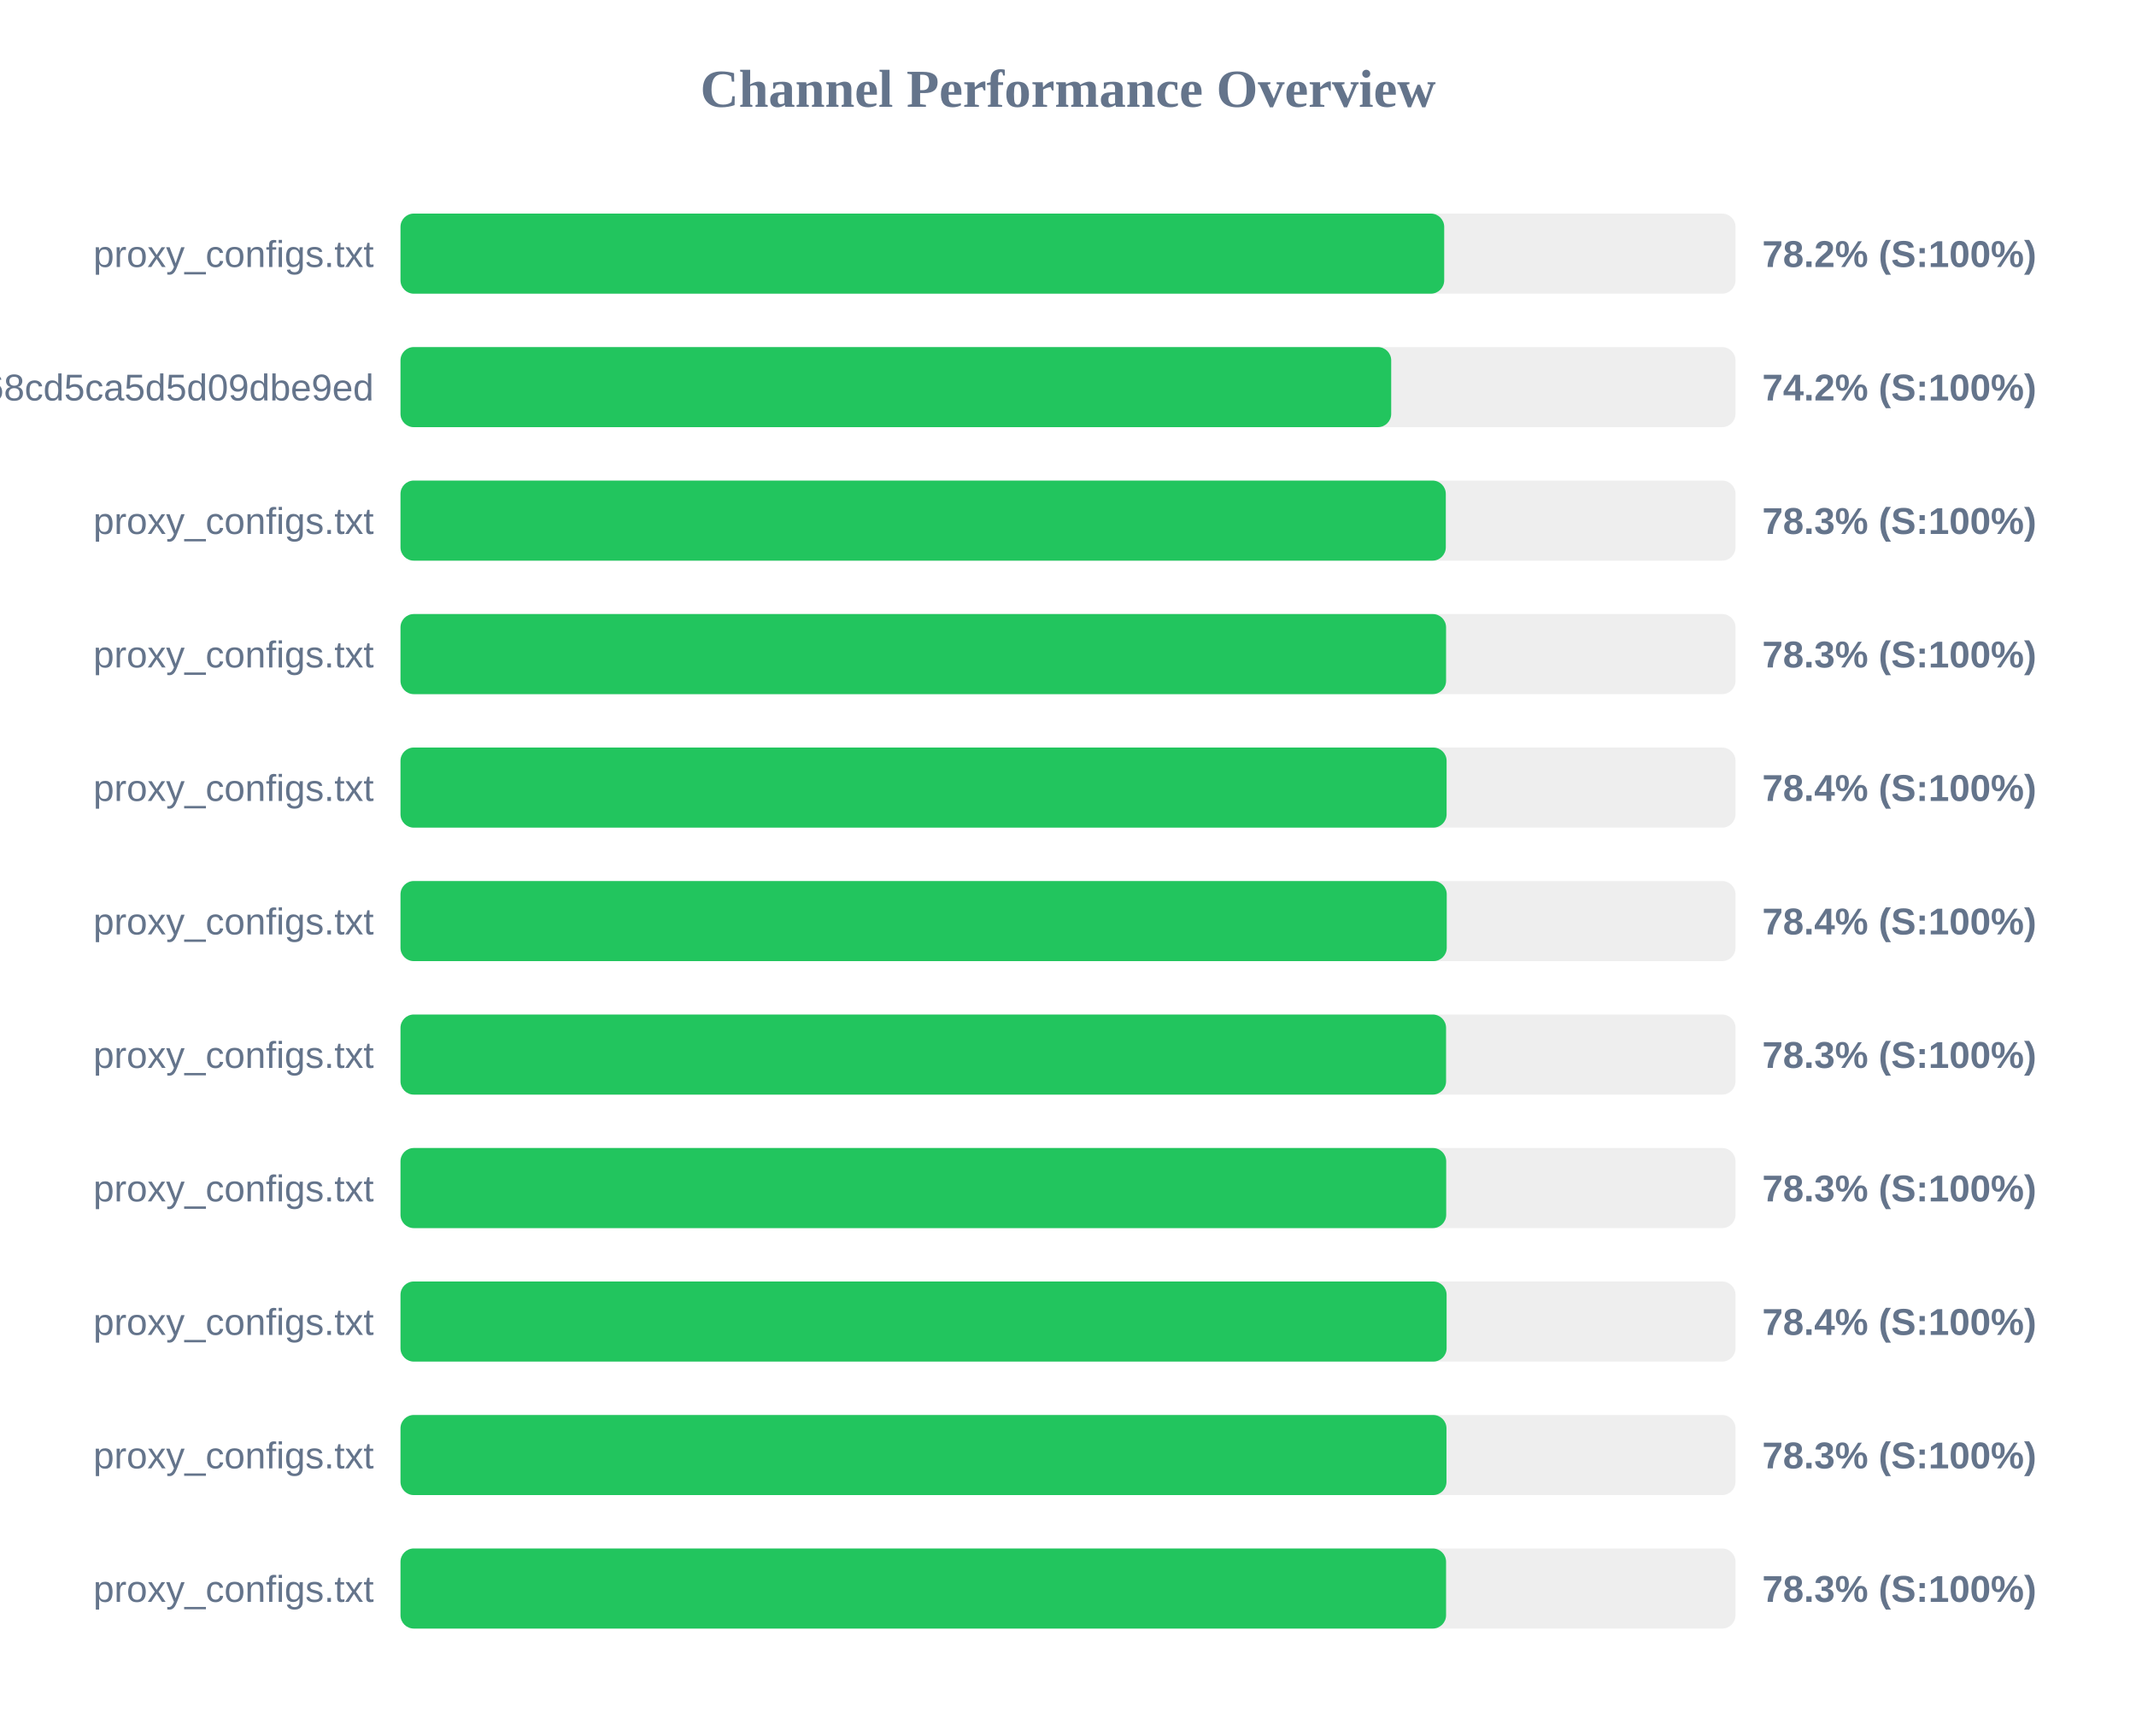
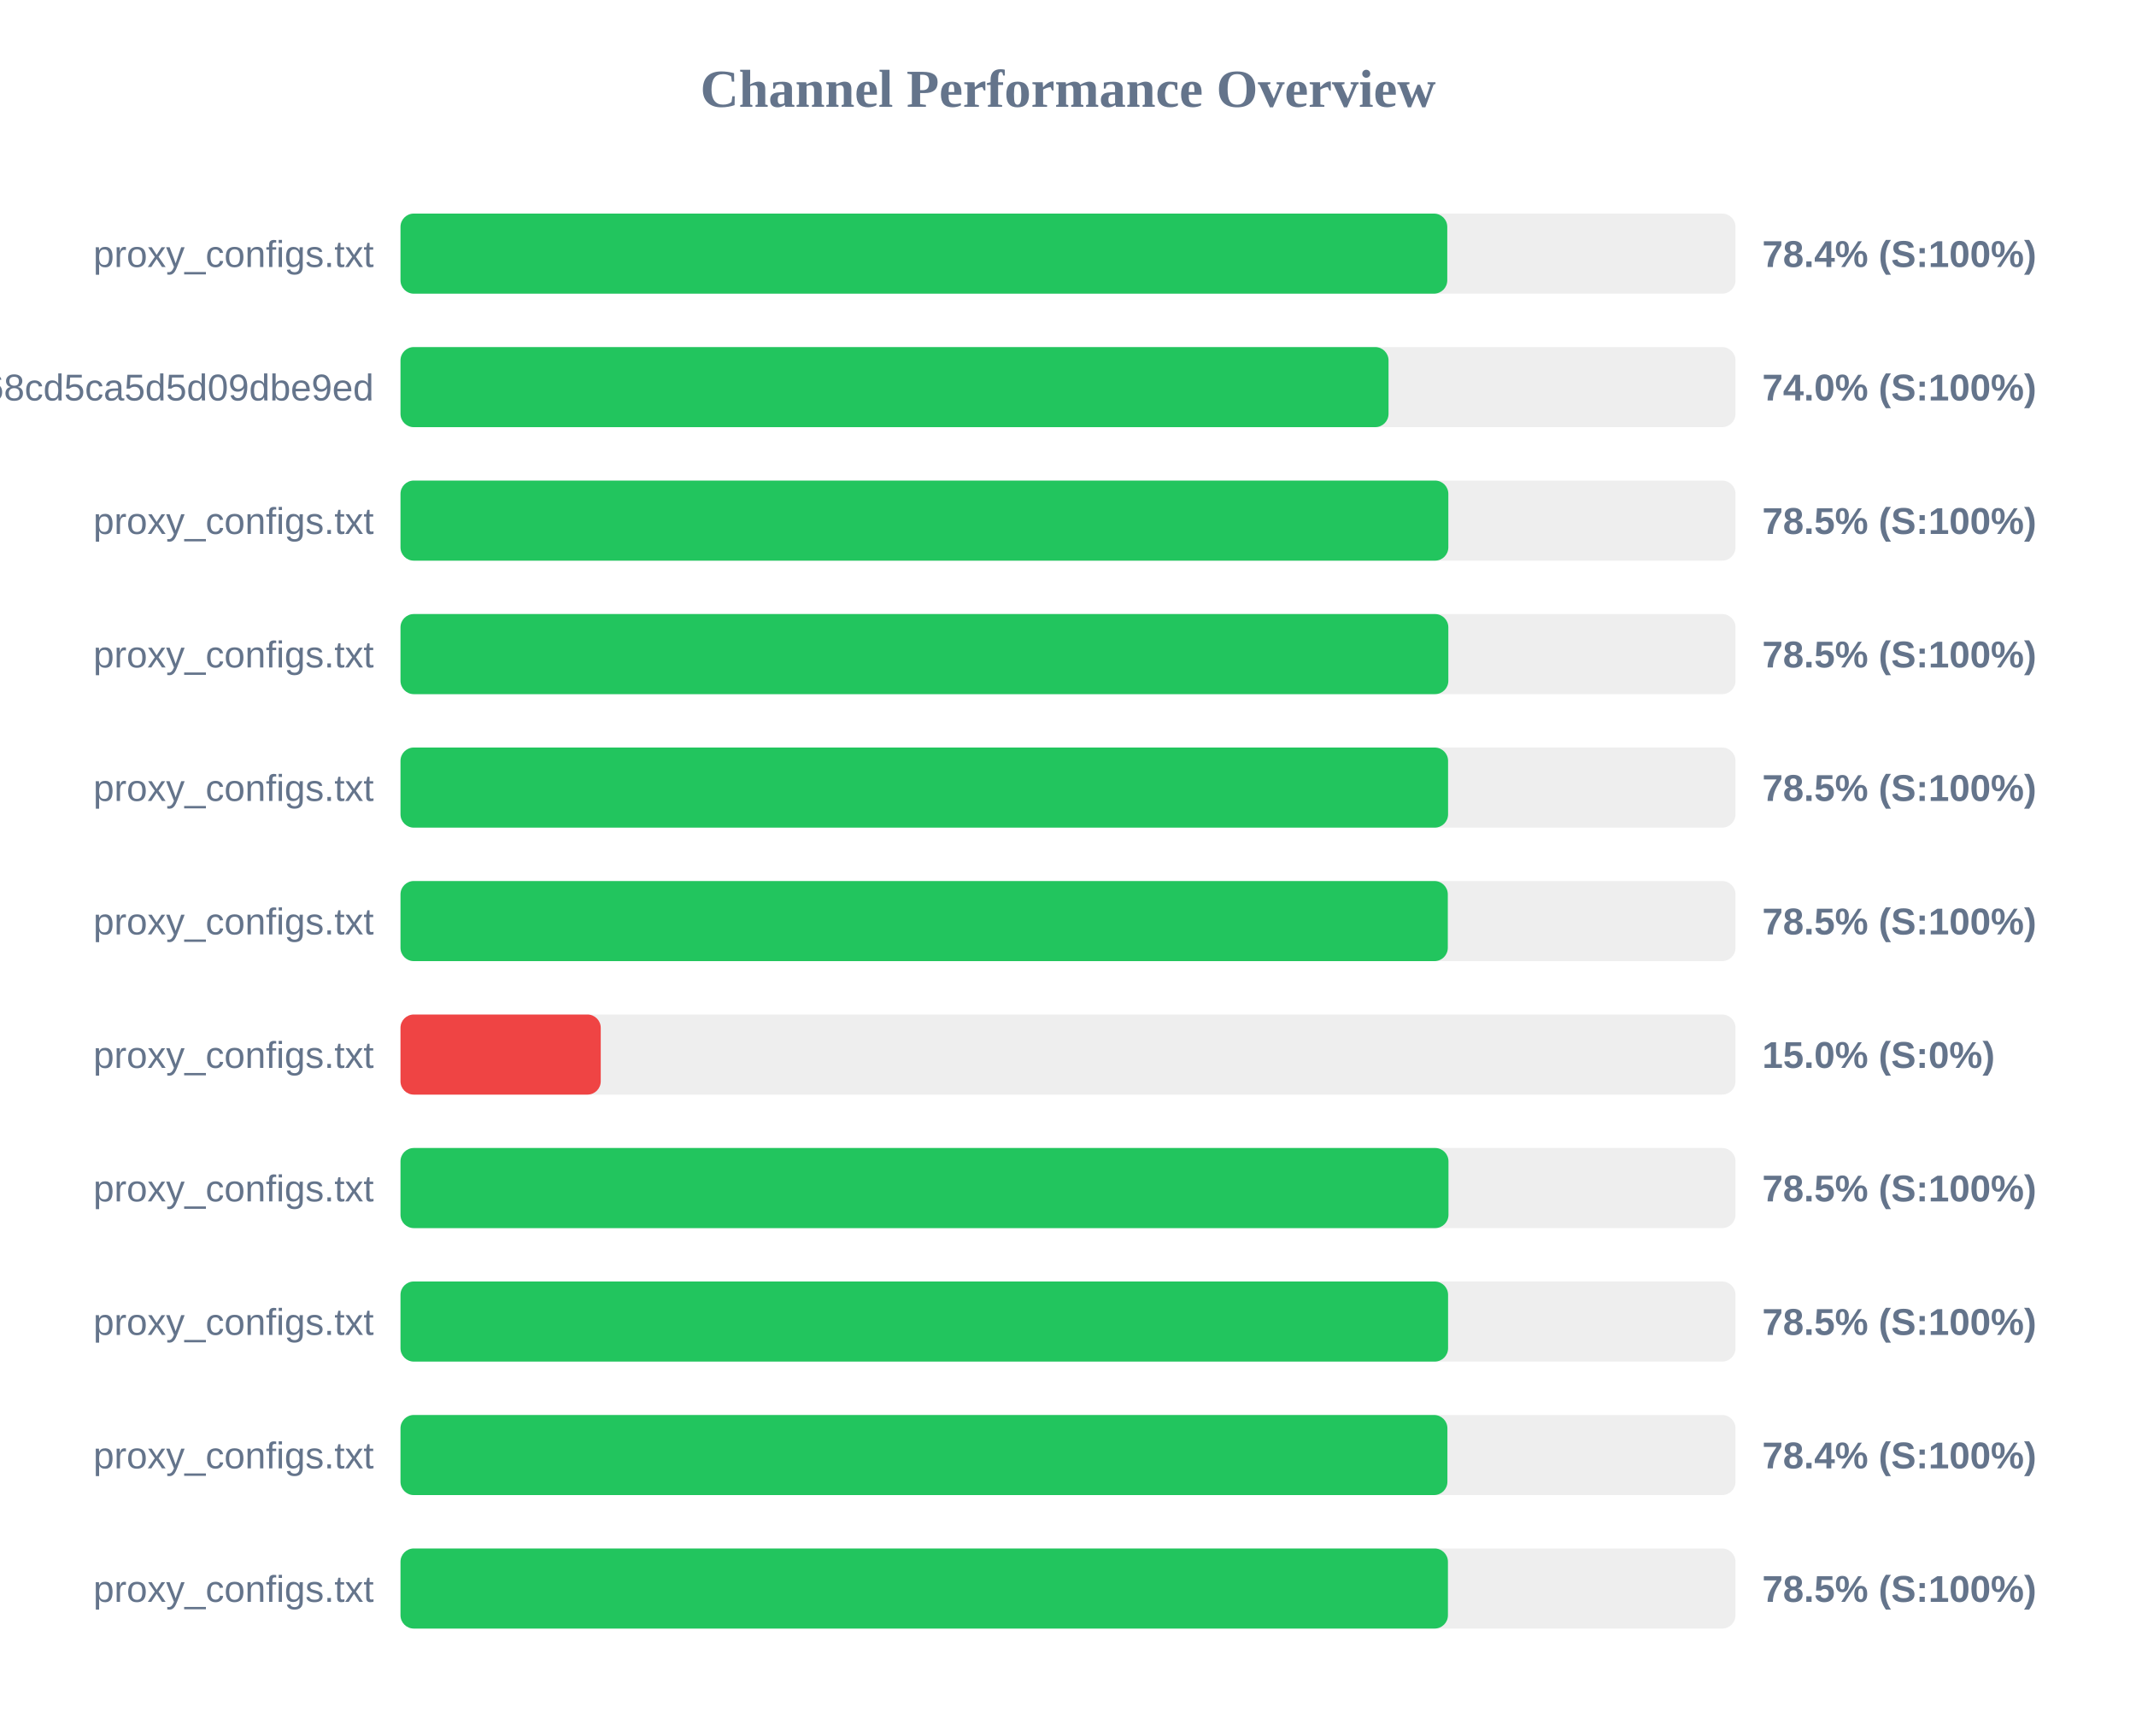
<svg xmlns="http://www.w3.org/2000/svg" width="800" height="650" version="1.1">
  <style>
        .row { font: 14px Arial; fill: #64748b; }
        .score { font: bold 14px Arial; fill: #64748b; }
    </style>
  <text x="400" y="40" text-anchor="middle" font-size="20px" font-weight="bold" fill="#64748b">Channel Performance Overview</text>
  <rect x="150" y="80" width="500" height="30" fill="#eee" rx="5" />
-   <rect x="150" y="80" width="390.9" height="30" fill="#22c55e" rx="5" />
+   <rect x="150" y="80" width="392.05" height="30" fill="#22c55e" rx="5" />
  <text x="140" y="100" text-anchor="end" class="row">proxy_configs.txt</text>
-   <text x="660" y="100" text-anchor="start" class="score">78.2% (S:100%)</text>
+   <text x="660" y="100" text-anchor="start" class="score">78.4% (S:100%)</text>
  <rect x="150" y="130" width="500" height="30" fill="#eee" rx="5" />
-   <rect x="150" y="130" width="371.05" height="30" fill="#22c55e" rx="5" />
+   <rect x="150" y="130" width="370.05" height="30" fill="#22c55e" rx="5" />
  <text x="140" y="150" text-anchor="end" class="row">cloxy?token=9c17f88aa55bc68cd5ca5d5d09dbe9ed</text>
-   <text x="660" y="150" text-anchor="start" class="score">74.2% (S:100%)</text>
+   <text x="660" y="150" text-anchor="start" class="score">74.0% (S:100%)</text>
  <rect x="150" y="180" width="500" height="30" fill="#eee" rx="5" />
-   <rect x="150" y="180" width="391.5" height="30" fill="#22c55e" rx="5" />
+   <rect x="150" y="180" width="392.45" height="30" fill="#22c55e" rx="5" />
  <text x="140" y="200" text-anchor="end" class="row">proxy_configs.txt</text>
-   <text x="660" y="200" text-anchor="start" class="score">78.3% (S:100%)</text>
+   <text x="660" y="200" text-anchor="start" class="score">78.5% (S:100%)</text>
  <rect x="150" y="230" width="500" height="30" fill="#eee" rx="5" />
-   <rect x="150" y="230" width="391.6" height="30" fill="#22c55e" rx="5" />
+   <rect x="150" y="230" width="392.45" height="30" fill="#22c55e" rx="5" />
  <text x="140" y="250" text-anchor="end" class="row">proxy_configs.txt</text>
-   <text x="660" y="250" text-anchor="start" class="score">78.3% (S:100%)</text>
+   <text x="660" y="250" text-anchor="start" class="score">78.5% (S:100%)</text>
  <rect x="150" y="280" width="500" height="30" fill="#eee" rx="5" />
-   <rect x="150" y="280" width="391.8" height="30" fill="#22c55e" rx="5" />
+   <rect x="150" y="280" width="392.35" height="30" fill="#22c55e" rx="5" />
  <text x="140" y="300" text-anchor="end" class="row">proxy_configs.txt</text>
-   <text x="660" y="300" text-anchor="start" class="score">78.4% (S:100%)</text>
+   <text x="660" y="300" text-anchor="start" class="score">78.5% (S:100%)</text>
  <rect x="150" y="330" width="500" height="30" fill="#eee" rx="5" />
-   <rect x="150" y="330" width="391.85" height="30" fill="#22c55e" rx="5" />
+   <rect x="150" y="330" width="392.25" height="30" fill="#22c55e" rx="5" />
  <text x="140" y="350" text-anchor="end" class="row">proxy_configs.txt</text>
-   <text x="660" y="350" text-anchor="start" class="score">78.4% (S:100%)</text>
+   <text x="660" y="350" text-anchor="start" class="score">78.5% (S:100%)</text>
  <rect x="150" y="380" width="500" height="30" fill="#eee" rx="5" />
-   <rect x="150" y="380" width="391.6" height="30" fill="#22c55e" rx="5" />
+   <rect x="150" y="380" width="75.0" height="30" fill="#ef4444" rx="5" />
  <text x="140" y="400" text-anchor="end" class="row">proxy_configs.txt</text>
-   <text x="660" y="400" text-anchor="start" class="score">78.3% (S:100%)</text>
+   <text x="660" y="400" text-anchor="start" class="score">15.0% (S:0%)</text>
  <rect x="150" y="430" width="500" height="30" fill="#eee" rx="5" />
-   <rect x="150" y="430" width="391.65" height="30" fill="#22c55e" rx="5" />
+   <rect x="150" y="430" width="392.5" height="30" fill="#22c55e" rx="5" />
  <text x="140" y="450" text-anchor="end" class="row">proxy_configs.txt</text>
-   <text x="660" y="450" text-anchor="start" class="score">78.3% (S:100%)</text>
+   <text x="660" y="450" text-anchor="start" class="score">78.5% (S:100%)</text>
  <rect x="150" y="480" width="500" height="30" fill="#eee" rx="5" />
-   <rect x="150" y="480" width="391.8" height="30" fill="#22c55e" rx="5" />
+   <rect x="150" y="480" width="392.35" height="30" fill="#22c55e" rx="5" />
  <text x="140" y="500" text-anchor="end" class="row">proxy_configs.txt</text>
-   <text x="660" y="500" text-anchor="start" class="score">78.4% (S:100%)</text>
+   <text x="660" y="500" text-anchor="start" class="score">78.5% (S:100%)</text>
  <rect x="150" y="530" width="500" height="30" fill="#eee" rx="5" />
-   <rect x="150" y="530" width="391.75" height="30" fill="#22c55e" rx="5" />
+   <rect x="150" y="530" width="392.1" height="30" fill="#22c55e" rx="5" />
  <text x="140" y="550" text-anchor="end" class="row">proxy_configs.txt</text>
-   <text x="660" y="550" text-anchor="start" class="score">78.3% (S:100%)</text>
+   <text x="660" y="550" text-anchor="start" class="score">78.4% (S:100%)</text>
  <rect x="150" y="580" width="500" height="30" fill="#eee" rx="5" />
-   <rect x="150" y="580" width="391.6" height="30" fill="#22c55e" rx="5" />
+   <rect x="150" y="580" width="392.3" height="30" fill="#22c55e" rx="5" />
  <text x="140" y="600" text-anchor="end" class="row">proxy_configs.txt</text>
-   <text x="660" y="600" text-anchor="start" class="score">78.3% (S:100%)</text>
+   <text x="660" y="600" text-anchor="start" class="score">78.5% (S:100%)</text>
</svg>
